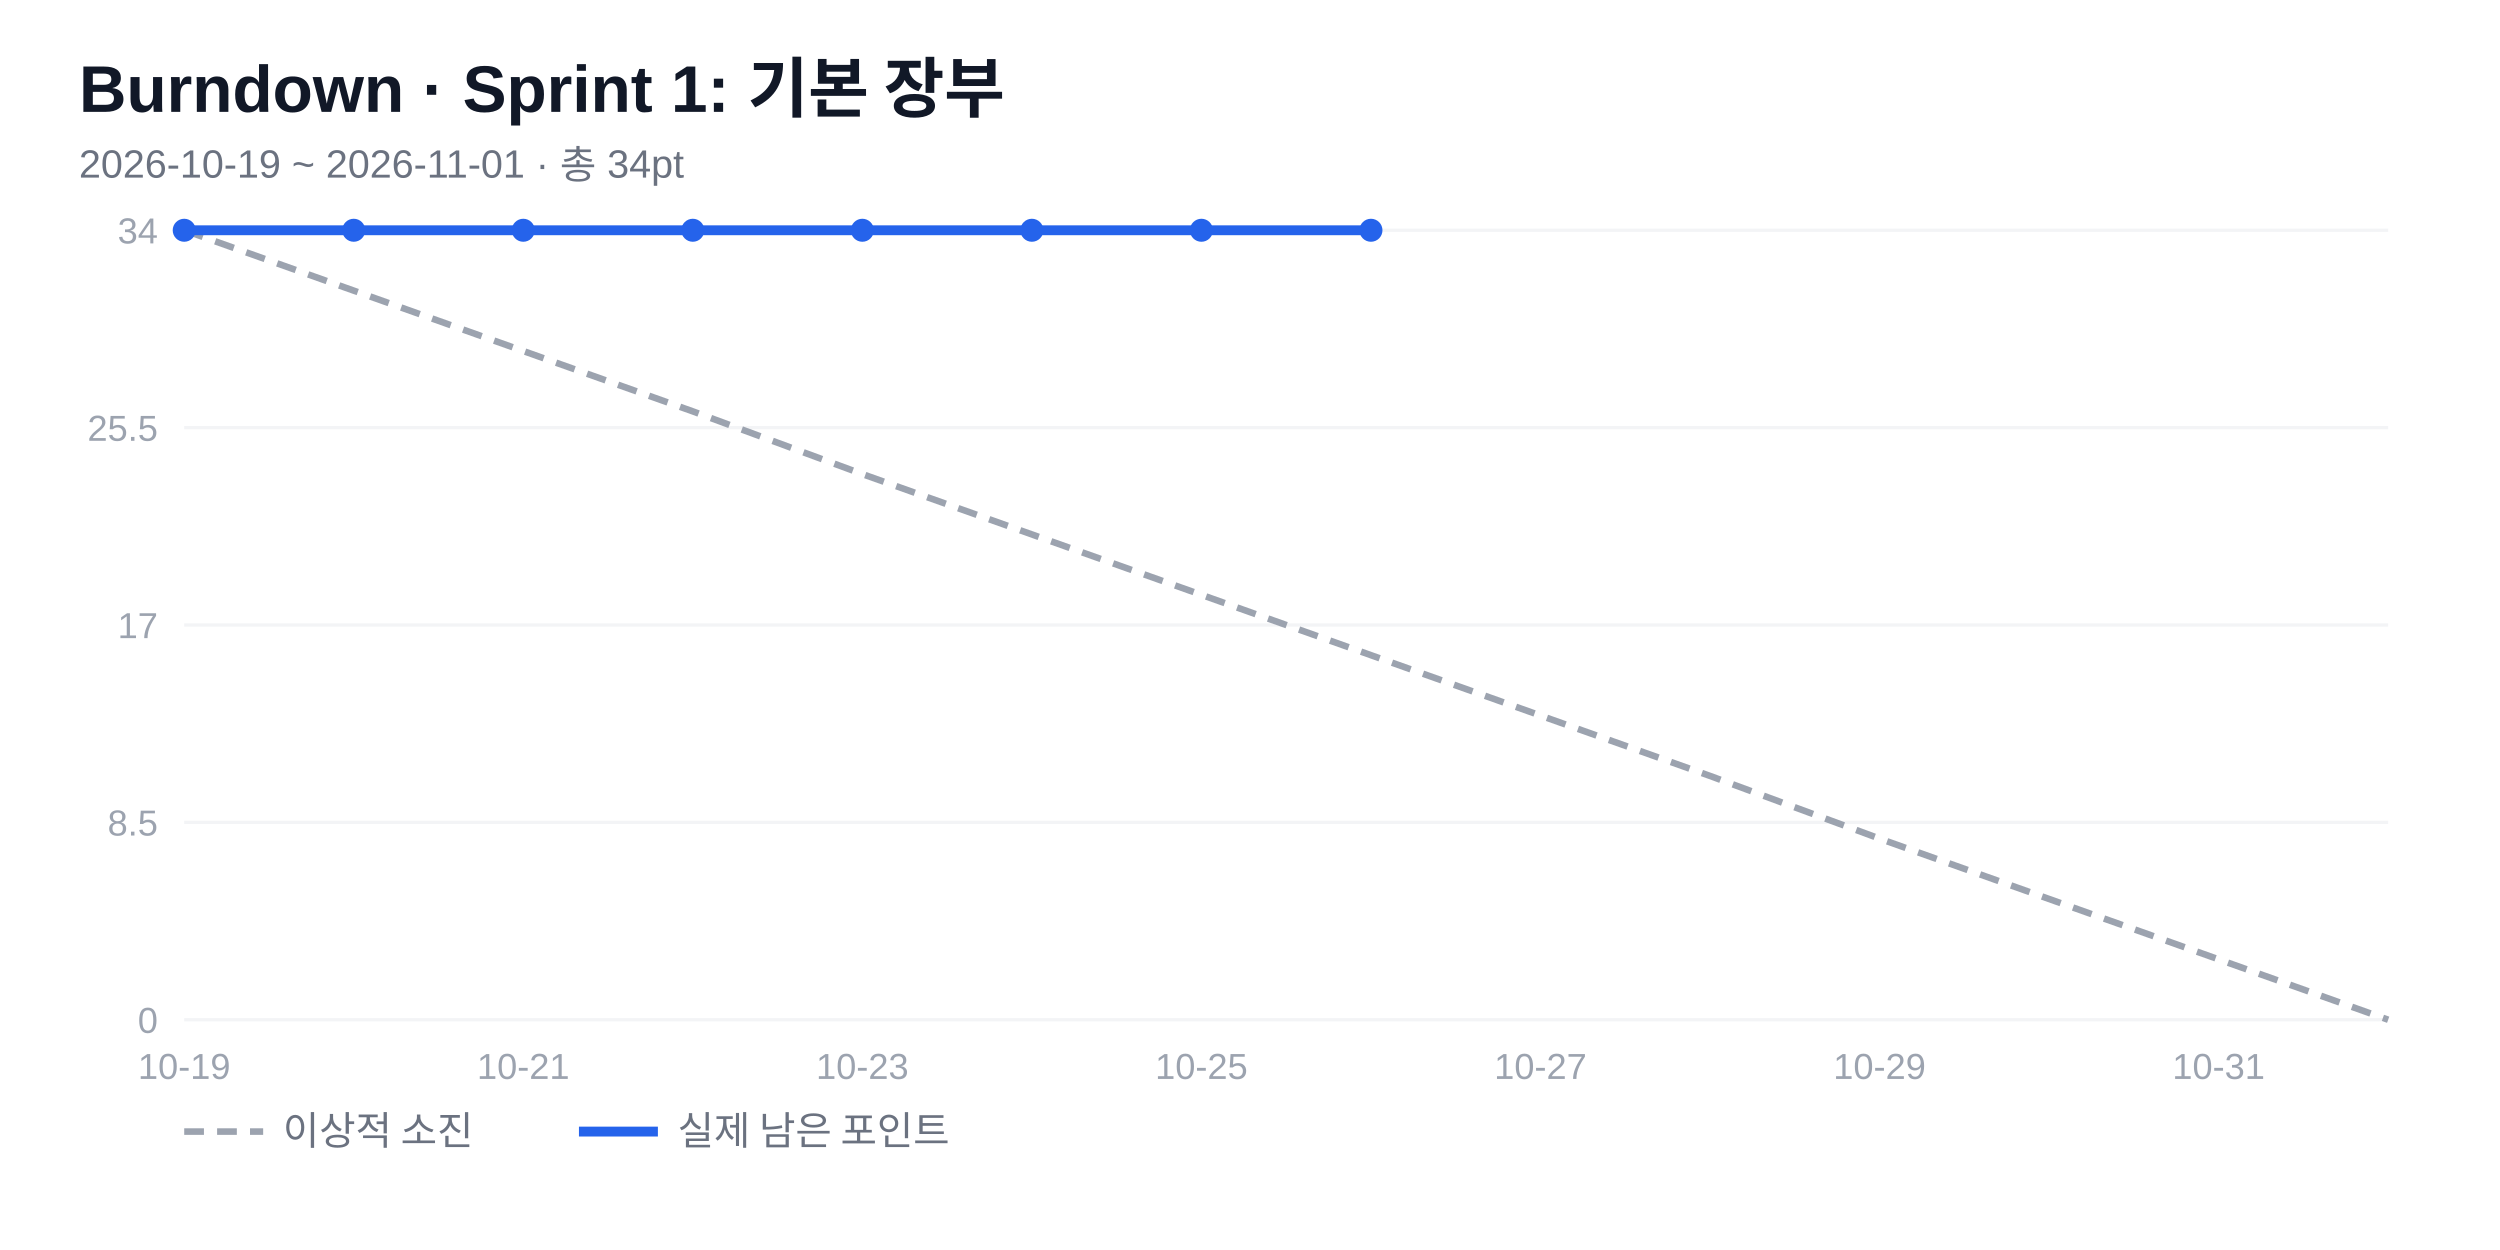
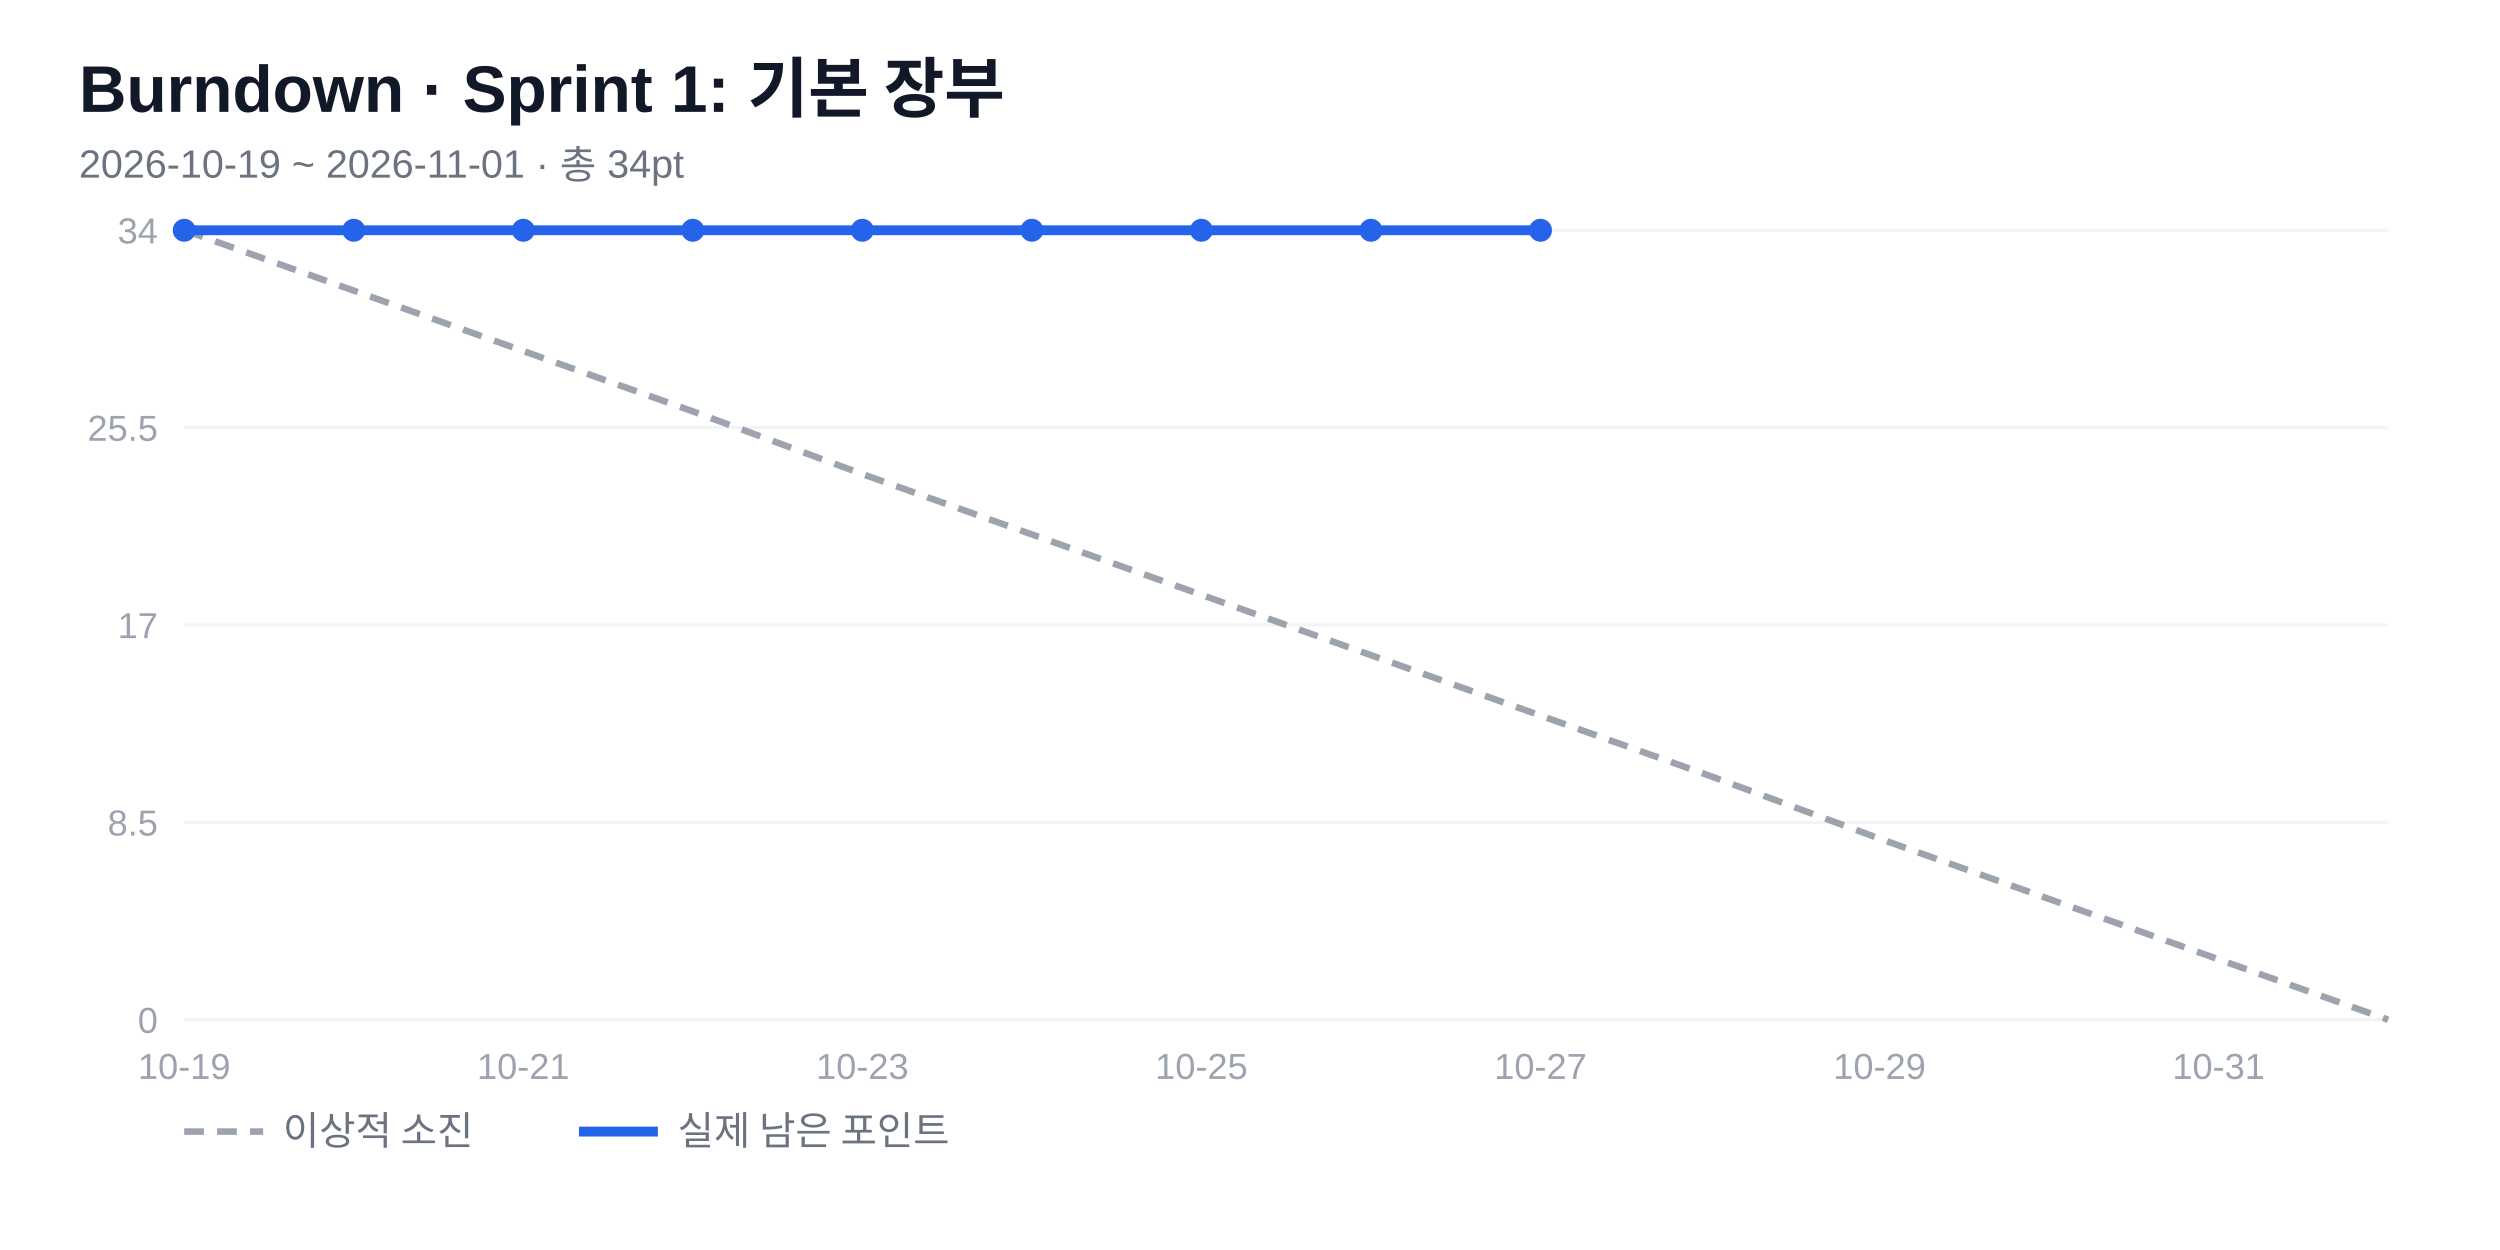
<svg xmlns="http://www.w3.org/2000/svg" width="760" height="380" viewBox="0 0 760 380" font-family="'Segoe UI','Malgun Gothic',Arial,sans-serif">
  <rect width="760" height="380" fill="#fff" />
  <text x="24" y="34" font-size="20" font-weight="700" fill="#111827">Burndown · Sprint 1: 기본 장부</text>
  <text x="24" y="54" font-size="12" fill="#6b7280">2026-10-19 ~ 2026-11-01 · 총 34pt</text>
  <line x1="56" y1="310" x2="726" y2="310" stroke="#f3f4f6" />
  <text x="48" y="314" font-size="11" fill="#9ca3af" text-anchor="end">0</text>
  <line x1="56" y1="250" x2="726" y2="250" stroke="#f3f4f6" />
  <text x="48" y="254" font-size="11" fill="#9ca3af" text-anchor="end">8.5</text>
  <line x1="56" y1="190" x2="726" y2="190" stroke="#f3f4f6" />
  <text x="48" y="194" font-size="11" fill="#9ca3af" text-anchor="end">17</text>
  <line x1="56" y1="130" x2="726" y2="130" stroke="#f3f4f6" />
  <text x="48" y="134" font-size="11" fill="#9ca3af" text-anchor="end">25.5</text>
  <line x1="56" y1="70" x2="726" y2="70" stroke="#f3f4f6" />
  <text x="48" y="74" font-size="11" fill="#9ca3af" text-anchor="end">34</text>
  <text x="56" y="328" font-size="11" fill="#9ca3af" text-anchor="middle">10-19</text>
  <text x="159.077" y="328" font-size="11" fill="#9ca3af" text-anchor="middle">10-21</text>
  <text x="262.154" y="328" font-size="11" fill="#9ca3af" text-anchor="middle">10-23</text>
  <text x="365.231" y="328" font-size="11" fill="#9ca3af" text-anchor="middle">10-25</text>
  <text x="468.308" y="328" font-size="11" fill="#9ca3af" text-anchor="middle">10-27</text>
  <text x="571.385" y="328" font-size="11" fill="#9ca3af" text-anchor="middle">10-29</text>
  <text x="674.462" y="328" font-size="11" fill="#9ca3af" text-anchor="middle">10-31</text>
  <polyline points="56,70 107.538,88.353 159.077,106.706 210.615,125.059 262.154,144.118 313.692,162.471 365.231,180.824 416.769,199.176 468.308,217.529 519.846,235.882 571.385,254.941 622.923,273.294 674.462,291.647 726,310" fill="none" stroke="#9ca3af" stroke-width="2" stroke-dasharray="6 4" />
-   <polyline points="56,70 107.538,70 159.077,70 210.615,70 262.154,70 313.692,70 365.231,70 416.769,70" fill="none" stroke="#2563eb" stroke-width="3" stroke-linejoin="round" />
+   <polyline points="56,70 107.538,70 159.077,70 210.615,70 262.154,70 313.692,70 365.231,70 416.769,70 468.308,70" fill="none" stroke="#2563eb" stroke-width="3" stroke-linejoin="round" />
  <circle cx="56" cy="70" r="3.5" fill="#2563eb" />
  <circle cx="107.538" cy="70" r="3.5" fill="#2563eb" />
  <circle cx="159.077" cy="70" r="3.5" fill="#2563eb" />
  <circle cx="210.615" cy="70" r="3.5" fill="#2563eb" />
  <circle cx="262.154" cy="70" r="3.5" fill="#2563eb" />
  <circle cx="313.692" cy="70" r="3.5" fill="#2563eb" />
  <circle cx="365.231" cy="70" r="3.5" fill="#2563eb" />
  <circle cx="416.769" cy="70" r="3.5" fill="#2563eb" />
+   <circle cx="468.308" cy="70" r="3.5" fill="#2563eb" />
  <line x1="56" y1="344" x2="80" y2="344" stroke="#9ca3af" stroke-width="2" stroke-dasharray="6 4" />
  <text x="86" y="348" font-size="12" fill="#6b7280">이상적 소진</text>
  <line x1="176" y1="344" x2="200" y2="344" stroke="#2563eb" stroke-width="3" />
  <text x="206" y="348" font-size="12" fill="#6b7280">실제 남은 포인트</text>
</svg>
